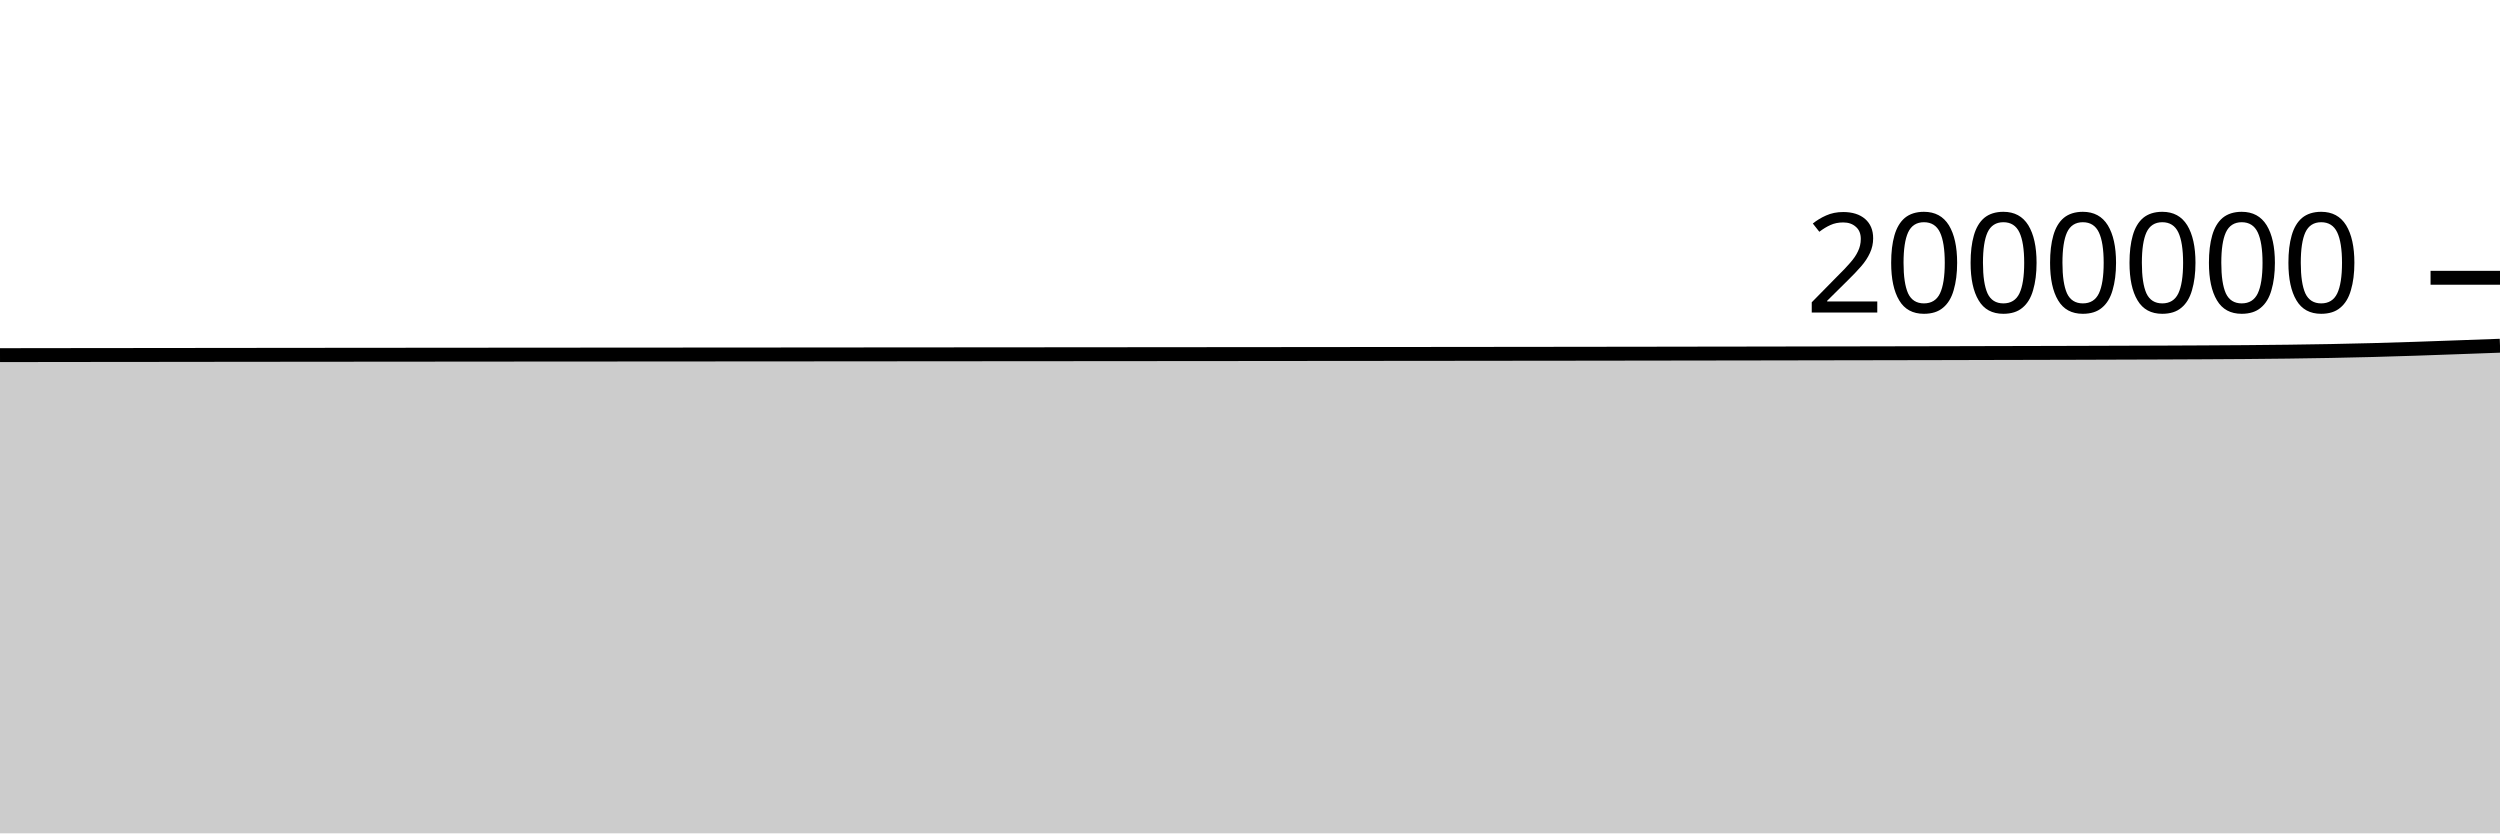
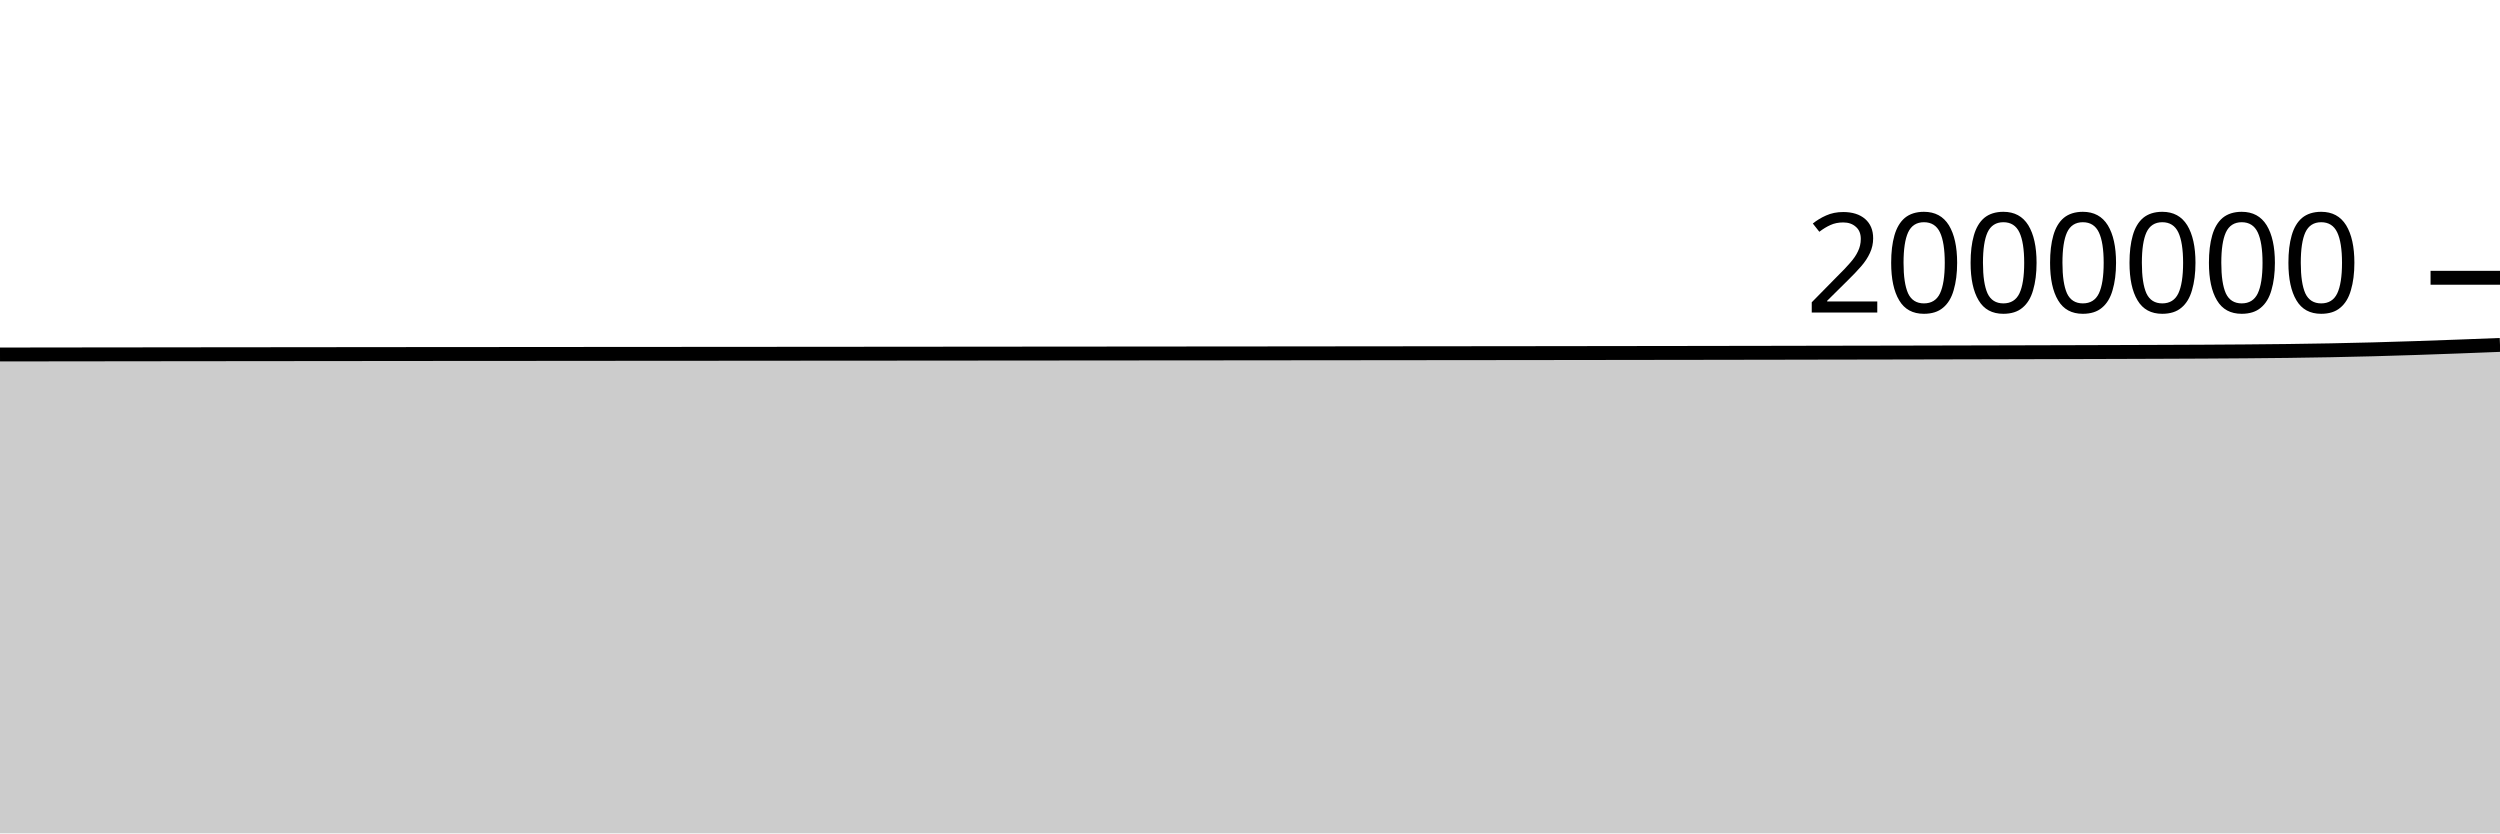
<svg xmlns="http://www.w3.org/2000/svg" viewBox="0 0 180 60">
  <g transform="translate(0,20)">
-     <path class="area" fill="rgba(0, 0, 0, 0.2)" d="M0,5.57C1.017,5.568,2.034,5.567,3.051,5.566C4.068,5.565,5.085,5.564,6.102,5.562C7.119,5.561,8.136,5.56,9.153,5.559C10.169,5.558,11.186,5.557,12.203,5.556C13.22,5.554,14.237,5.553,15.254,5.552C16.271,5.551,17.288,5.55,18.305,5.549C19.322,5.548,20.339,5.547,21.356,5.546C22.373,5.545,23.39,5.544,24.407,5.543C25.424,5.543,26.441,5.542,27.458,5.541C28.475,5.54,29.492,5.539,30.508,5.538C31.525,5.537,32.542,5.536,33.559,5.536C34.576,5.535,35.593,5.534,36.61,5.533C37.627,5.533,38.644,5.532,39.661,5.531C40.678,5.531,41.695,5.53,42.712,5.529C43.729,5.529,44.746,5.528,45.763,5.527C46.78,5.527,47.797,5.526,48.814,5.525C49.831,5.525,50.847,5.524,51.864,5.523C52.881,5.522,53.898,5.522,54.915,5.521C55.932,5.52,56.949,5.519,57.966,5.519C58.983,5.518,60,5.517,61.017,5.516C62.034,5.516,63.051,5.515,64.068,5.514C65.085,5.513,66.102,5.512,67.119,5.512C68.136,5.511,69.153,5.51,70.169,5.509C71.186,5.508,72.203,5.508,73.22,5.507C74.237,5.506,75.254,5.505,76.271,5.505C77.288,5.504,78.305,5.503,79.322,5.502C80.339,5.501,81.356,5.5,82.373,5.5C83.39,5.499,84.407,5.498,85.424,5.497C86.441,5.496,87.458,5.495,88.475,5.495C89.492,5.494,90.508,5.493,91.525,5.492C92.542,5.491,93.559,5.49,94.576,5.489C95.593,5.488,96.61,5.487,97.627,5.486C98.644,5.486,99.661,5.485,100.678,5.484C101.695,5.483,102.712,5.482,103.729,5.481C104.746,5.48,105.763,5.479,106.78,5.478C107.797,5.476,108.814,5.475,109.831,5.474C110.847,5.473,111.864,5.472,112.881,5.471C113.898,5.469,114.915,5.468,115.932,5.467C116.949,5.466,117.966,5.464,118.983,5.463C120,5.461,121.017,5.46,122.034,5.458C123.051,5.457,124.068,5.455,125.085,5.454C126.102,5.452,127.119,5.45,128.136,5.449C129.153,5.447,130.169,5.445,131.186,5.443C132.203,5.442,133.22,5.44,134.237,5.438C135.254,5.436,136.271,5.434,137.288,5.432C138.305,5.43,139.322,5.428,140.339,5.426C141.356,5.423,142.373,5.421,143.39,5.418C144.407,5.416,145.424,5.413,146.441,5.411C147.458,5.408,148.475,5.405,149.492,5.403C150.508,5.4,151.525,5.397,152.542,5.393C153.559,5.39,154.576,5.387,155.593,5.383C156.61,5.379,157.627,5.375,158.644,5.369C159.661,5.364,160.678,5.358,161.695,5.35C162.712,5.342,163.729,5.332,164.746,5.319C165.763,5.306,166.78,5.292,167.797,5.272C168.814,5.253,169.831,5.229,170.847,5.203C171.864,5.176,172.881,5.144,173.898,5.111C174.915,5.078,175.932,5.039,176.949,5.003C177.966,4.966,178.983,4.929,180,4.892L180,40C178.983,40,177.966,40,176.949,40C175.932,40,174.915,40,173.898,40C172.881,40,171.864,40,170.847,40C169.831,40,168.814,40,167.797,40C166.78,40,165.763,40,164.746,40C163.729,40,162.712,40,161.695,40C160.678,40,159.661,40,158.644,40C157.627,40,156.61,40,155.593,40C154.576,40,153.559,40,152.542,40C151.525,40,150.508,40,149.492,40C148.475,40,147.458,40,146.441,40C145.424,40,144.407,40,143.39,40C142.373,40,141.356,40,140.339,40C139.322,40,138.305,40,137.288,40C136.271,40,135.254,40,134.237,40C133.22,40,132.203,40,131.186,40C130.169,40,129.153,40,128.136,40C127.119,40,126.102,40,125.085,40C124.068,40,123.051,40,122.034,40C121.017,40,120,40,118.983,40C117.966,40,116.949,40,115.932,40C114.915,40,113.898,40,112.881,40C111.864,40,110.847,40,109.831,40C108.814,40,107.797,40,106.78,40C105.763,40,104.746,40,103.729,40C102.712,40,101.695,40,100.678,40C99.661,40,98.644,40,97.627,40C96.61,40,95.593,40,94.576,40C93.559,40,92.542,40,91.525,40C90.508,40,89.492,40,88.475,40C87.458,40,86.441,40,85.424,40C84.407,40,83.39,40,82.373,40C81.356,40,80.339,40,79.322,40C78.305,40,77.288,40,76.271,40C75.254,40,74.237,40,73.22,40C72.203,40,71.186,40,70.169,40C69.153,40,68.136,40,67.119,40C66.102,40,65.085,40,64.068,40C63.051,40,62.034,40,61.017,40C60,40,58.983,40,57.966,40C56.949,40,55.932,40,54.915,40C53.898,40,52.881,40,51.864,40C50.847,40,49.831,40,48.814,40C47.797,40,46.78,40,45.763,40C44.746,40,43.729,40,42.712,40C41.695,40,40.678,40,39.661,40C38.644,40,37.627,40,36.61,40C35.593,40,34.576,40,33.559,40C32.542,40,31.525,40,30.508,40C29.492,40,28.475,40,27.458,40C26.441,40,25.424,40,24.407,40C23.39,40,22.373,40,21.356,40C20.339,40,19.322,40,18.305,40C17.288,40,16.271,40,15.254,40C14.237,40,13.22,40,12.203,40C11.186,40,10.169,40,9.153,40C8.136,40,7.119,40,6.102,40C5.085,40,4.068,40,3.051,40C2.034,40,1.017,40,0,40Z" />
-     <path class="line" stroke="black" fill="none" d="M0,5.57C1.017,5.568,2.034,5.567,3.051,5.566C4.068,5.565,5.085,5.564,6.102,5.562C7.119,5.561,8.136,5.56,9.153,5.559C10.169,5.558,11.186,5.557,12.203,5.556C13.22,5.554,14.237,5.553,15.254,5.552C16.271,5.551,17.288,5.55,18.305,5.549C19.322,5.548,20.339,5.547,21.356,5.546C22.373,5.545,23.39,5.544,24.407,5.543C25.424,5.543,26.441,5.542,27.458,5.541C28.475,5.54,29.492,5.539,30.508,5.538C31.525,5.537,32.542,5.536,33.559,5.536C34.576,5.535,35.593,5.534,36.61,5.533C37.627,5.533,38.644,5.532,39.661,5.531C40.678,5.531,41.695,5.53,42.712,5.529C43.729,5.529,44.746,5.528,45.763,5.527C46.78,5.527,47.797,5.526,48.814,5.525C49.831,5.525,50.847,5.524,51.864,5.523C52.881,5.522,53.898,5.522,54.915,5.521C55.932,5.52,56.949,5.519,57.966,5.519C58.983,5.518,60,5.517,61.017,5.516C62.034,5.516,63.051,5.515,64.068,5.514C65.085,5.513,66.102,5.512,67.119,5.512C68.136,5.511,69.153,5.51,70.169,5.509C71.186,5.508,72.203,5.508,73.22,5.507C74.237,5.506,75.254,5.505,76.271,5.505C77.288,5.504,78.305,5.503,79.322,5.502C80.339,5.501,81.356,5.5,82.373,5.5C83.39,5.499,84.407,5.498,85.424,5.497C86.441,5.496,87.458,5.495,88.475,5.495C89.492,5.494,90.508,5.493,91.525,5.492C92.542,5.491,93.559,5.49,94.576,5.489C95.593,5.488,96.61,5.487,97.627,5.486C98.644,5.486,99.661,5.485,100.678,5.484C101.695,5.483,102.712,5.482,103.729,5.481C104.746,5.48,105.763,5.479,106.78,5.478C107.797,5.476,108.814,5.475,109.831,5.474C110.847,5.473,111.864,5.472,112.881,5.471C113.898,5.469,114.915,5.468,115.932,5.467C116.949,5.466,117.966,5.464,118.983,5.463C120,5.461,121.017,5.46,122.034,5.458C123.051,5.457,124.068,5.455,125.085,5.454C126.102,5.452,127.119,5.45,128.136,5.449C129.153,5.447,130.169,5.445,131.186,5.443C132.203,5.442,133.22,5.44,134.237,5.438C135.254,5.436,136.271,5.434,137.288,5.432C138.305,5.43,139.322,5.428,140.339,5.426C141.356,5.423,142.373,5.421,143.39,5.418C144.407,5.416,145.424,5.413,146.441,5.411C147.458,5.408,148.475,5.405,149.492,5.403C150.508,5.4,151.525,5.397,152.542,5.393C153.559,5.39,154.576,5.387,155.593,5.383C156.61,5.379,157.627,5.375,158.644,5.369C159.661,5.364,160.678,5.358,161.695,5.35C162.712,5.342,163.729,5.332,164.746,5.319C165.763,5.306,166.78,5.292,167.797,5.272C168.814,5.253,169.831,5.229,170.847,5.203C171.864,5.176,172.881,5.144,173.898,5.111C174.915,5.078,175.932,5.039,176.949,5.003C177.966,4.966,178.983,4.929,180,4.892" />
+     <path class="area" fill="rgba(0, 0, 0, 0.2)" d="M0,5.523C1.017,5.521,2.034,5.52,3.051,5.519C4.068,5.518,5.085,5.517,6.102,5.515C7.119,5.514,8.136,5.513,9.153,5.512C10.169,5.511,11.186,5.51,12.203,5.508C13.22,5.507,14.237,5.506,15.254,5.505C16.271,5.504,17.288,5.503,18.305,5.502C19.322,5.501,20.339,5.5,21.356,5.499C22.373,5.498,23.39,5.497,24.407,5.496C25.424,5.495,26.441,5.494,27.458,5.493C28.475,5.492,29.492,5.491,30.508,5.49C31.525,5.49,32.542,5.489,33.559,5.488C34.576,5.487,35.593,5.486,36.61,5.486C37.627,5.485,38.644,5.484,39.661,5.484C40.678,5.483,41.695,5.482,42.712,5.481C43.729,5.481,44.746,5.48,45.763,5.479C46.78,5.479,47.797,5.478,48.814,5.477C49.831,5.477,50.847,5.476,51.864,5.475C52.881,5.474,53.898,5.474,54.915,5.473C55.932,5.472,56.949,5.471,57.966,5.47C58.983,5.47,60,5.469,61.017,5.468C62.034,5.467,63.051,5.467,64.068,5.466C65.085,5.465,66.102,5.464,67.119,5.463C68.136,5.462,69.153,5.462,70.169,5.461C71.186,5.46,72.203,5.459,73.22,5.458C74.237,5.458,75.254,5.457,76.271,5.456C77.288,5.455,78.305,5.454,79.322,5.453C80.339,5.453,81.356,5.452,82.373,5.451C83.39,5.45,84.407,5.449,85.424,5.448C86.441,5.447,87.458,5.446,88.475,5.446C89.492,5.445,90.508,5.444,91.525,5.443C92.542,5.442,93.559,5.441,94.576,5.44C95.593,5.439,96.61,5.438,97.627,5.437C98.644,5.436,99.661,5.435,100.678,5.434C101.695,5.433,102.712,5.432,103.729,5.431C104.746,5.43,105.763,5.429,106.78,5.428C107.797,5.427,108.814,5.426,109.831,5.425C110.847,5.424,111.864,5.422,112.881,5.421C113.898,5.42,114.915,5.419,115.932,5.417C116.949,5.416,117.966,5.415,118.983,5.413C120,5.412,121.017,5.41,122.034,5.409C123.051,5.407,124.068,5.406,125.085,5.404C126.102,5.402,127.119,5.401,128.136,5.399C129.153,5.397,130.169,5.395,131.186,5.393C132.203,5.392,133.22,5.39,134.237,5.388C135.254,5.386,136.271,5.384,137.288,5.382C138.305,5.38,139.322,5.378,140.339,5.375C141.356,5.373,142.373,5.371,143.39,5.368C144.407,5.366,145.424,5.363,146.441,5.36C147.458,5.358,148.475,5.355,149.492,5.352C150.508,5.349,151.525,5.346,152.542,5.343C153.559,5.34,154.576,5.336,155.593,5.332C156.61,5.328,157.627,5.324,158.644,5.319C159.661,5.313,160.678,5.308,161.695,5.299C162.712,5.291,163.729,5.282,164.746,5.269C165.763,5.256,166.78,5.241,167.797,5.221C168.814,5.202,169.831,5.179,170.847,5.152C171.864,5.125,172.881,5.093,173.898,5.06C174.915,5.027,175.932,4.99,176.949,4.952C177.966,4.914,178.983,4.874,180,4.834L180,40C178.983,40,177.966,40,176.949,40C175.932,40,174.915,40,173.898,40C172.881,40,171.864,40,170.847,40C169.831,40,168.814,40,167.797,40C166.78,40,165.763,40,164.746,40C163.729,40,162.712,40,161.695,40C160.678,40,159.661,40,158.644,40C157.627,40,156.61,40,155.593,40C154.576,40,153.559,40,152.542,40C151.525,40,150.508,40,149.492,40C148.475,40,147.458,40,146.441,40C145.424,40,144.407,40,143.39,40C142.373,40,141.356,40,140.339,40C139.322,40,138.305,40,137.288,40C136.271,40,135.254,40,134.237,40C133.22,40,132.203,40,131.186,40C130.169,40,129.153,40,128.136,40C127.119,40,126.102,40,125.085,40C124.068,40,123.051,40,122.034,40C121.017,40,120,40,118.983,40C117.966,40,116.949,40,115.932,40C114.915,40,113.898,40,112.881,40C111.864,40,110.847,40,109.831,40C108.814,40,107.797,40,106.78,40C105.763,40,104.746,40,103.729,40C102.712,40,101.695,40,100.678,40C99.661,40,98.644,40,97.627,40C96.61,40,95.593,40,94.576,40C93.559,40,92.542,40,91.525,40C90.508,40,89.492,40,88.475,40C87.458,40,86.441,40,85.424,40C84.407,40,83.39,40,82.373,40C81.356,40,80.339,40,79.322,40C78.305,40,77.288,40,76.271,40C75.254,40,74.237,40,73.22,40C72.203,40,71.186,40,70.169,40C69.153,40,68.136,40,67.119,40C66.102,40,65.085,40,64.068,40C63.051,40,62.034,40,61.017,40C60,40,58.983,40,57.966,40C56.949,40,55.932,40,54.915,40C53.898,40,52.881,40,51.864,40C50.847,40,49.831,40,48.814,40C47.797,40,46.78,40,45.763,40C44.746,40,43.729,40,42.712,40C41.695,40,40.678,40,39.661,40C38.644,40,37.627,40,36.61,40C35.593,40,34.576,40,33.559,40C32.542,40,31.525,40,30.508,40C29.492,40,28.475,40,27.458,40C26.441,40,25.424,40,24.407,40C23.39,40,22.373,40,21.356,40C20.339,40,19.322,40,18.305,40C17.288,40,16.271,40,15.254,40C14.237,40,13.22,40,12.203,40C11.186,40,10.169,40,9.153,40C8.136,40,7.119,40,6.102,40C5.085,40,4.068,40,3.051,40C2.034,40,1.017,40,0,40Z" />
+     <path class="line" stroke="black" fill="none" d="M0,5.523C1.017,5.521,2.034,5.52,3.051,5.519C4.068,5.518,5.085,5.517,6.102,5.515C7.119,5.514,8.136,5.513,9.153,5.512C10.169,5.511,11.186,5.51,12.203,5.508C13.22,5.507,14.237,5.506,15.254,5.505C16.271,5.504,17.288,5.503,18.305,5.502C19.322,5.501,20.339,5.5,21.356,5.499C22.373,5.498,23.39,5.497,24.407,5.496C25.424,5.495,26.441,5.494,27.458,5.493C28.475,5.492,29.492,5.491,30.508,5.49C31.525,5.49,32.542,5.489,33.559,5.488C34.576,5.487,35.593,5.486,36.61,5.486C37.627,5.485,38.644,5.484,39.661,5.484C40.678,5.483,41.695,5.482,42.712,5.481C43.729,5.481,44.746,5.48,45.763,5.479C46.78,5.479,47.797,5.478,48.814,5.477C49.831,5.477,50.847,5.476,51.864,5.475C52.881,5.474,53.898,5.474,54.915,5.473C55.932,5.472,56.949,5.471,57.966,5.47C58.983,5.47,60,5.469,61.017,5.468C62.034,5.467,63.051,5.467,64.068,5.466C65.085,5.465,66.102,5.464,67.119,5.463C68.136,5.462,69.153,5.462,70.169,5.461C71.186,5.46,72.203,5.459,73.22,5.458C74.237,5.458,75.254,5.457,76.271,5.456C77.288,5.455,78.305,5.454,79.322,5.453C80.339,5.453,81.356,5.452,82.373,5.451C83.39,5.45,84.407,5.449,85.424,5.448C86.441,5.447,87.458,5.446,88.475,5.446C89.492,5.445,90.508,5.444,91.525,5.443C92.542,5.442,93.559,5.441,94.576,5.44C95.593,5.439,96.61,5.438,97.627,5.437C98.644,5.436,99.661,5.435,100.678,5.434C101.695,5.433,102.712,5.432,103.729,5.431C104.746,5.43,105.763,5.429,106.78,5.428C107.797,5.427,108.814,5.426,109.831,5.425C110.847,5.424,111.864,5.422,112.881,5.421C113.898,5.42,114.915,5.419,115.932,5.417C116.949,5.416,117.966,5.415,118.983,5.413C120,5.412,121.017,5.41,122.034,5.409C123.051,5.407,124.068,5.406,125.085,5.404C126.102,5.402,127.119,5.401,128.136,5.399C129.153,5.397,130.169,5.395,131.186,5.393C132.203,5.392,133.22,5.39,134.237,5.388C135.254,5.386,136.271,5.384,137.288,5.382C138.305,5.38,139.322,5.378,140.339,5.375C141.356,5.373,142.373,5.371,143.39,5.368C144.407,5.366,145.424,5.363,146.441,5.36C147.458,5.358,148.475,5.355,149.492,5.352C150.508,5.349,151.525,5.346,152.542,5.343C153.559,5.34,154.576,5.336,155.593,5.332C156.61,5.328,157.627,5.324,158.644,5.319C159.661,5.313,160.678,5.308,161.695,5.299C162.712,5.291,163.729,5.282,164.746,5.269C165.763,5.256,166.78,5.241,167.797,5.221C168.814,5.202,169.831,5.179,170.847,5.152C171.864,5.125,172.881,5.093,173.898,5.06C174.915,5.027,175.932,4.99,176.949,4.952C177.966,4.914,178.983,4.874,180,4.834" />
    <path class="axis-ceiling" stroke-width="1" stroke="black" fill="none" d="M175,0L180,0" />
    <text class="axis-ceiling-label" font-family="sans-serif" text-anchor="end" font-size="10px" x="170" y="2.5">2000000</text>
  </g>
</svg>
